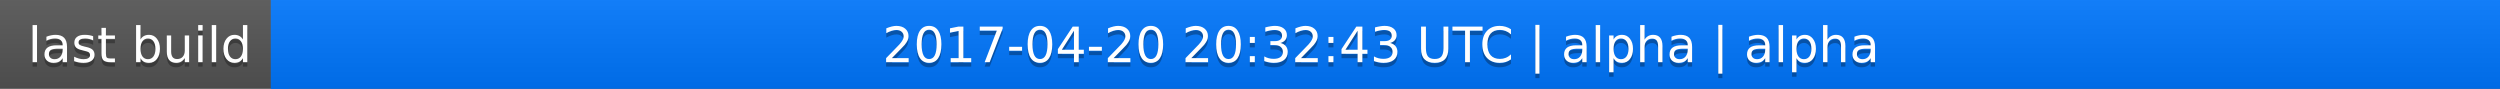
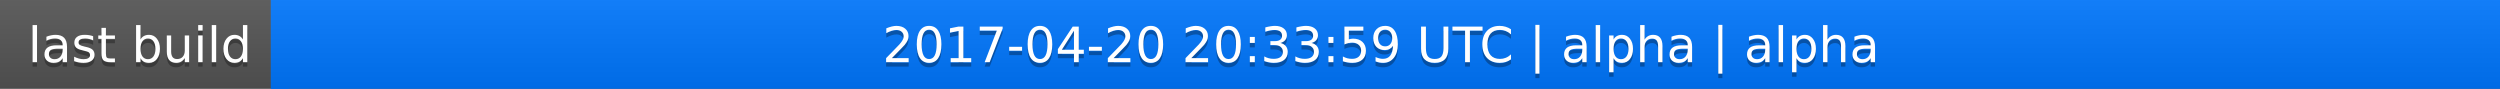
<svg xmlns="http://www.w3.org/2000/svg" width="563" height="20">
  <linearGradient id="a" x2="0" y2="100%">
    <stop offset="0" stop-color="#bbb" stop-opacity=".1" />
    <stop offset="1" stop-opacity=".1" />
  </linearGradient>
  <rect rx="0" width="563" height="20" fill="#555" />
  <rect rx="0" x="61" width="502" height="20" fill="#07f" />
  <path fill="#07f" d="M61 0h4v20h-4z" />
  <rect rx="0" width="563" height="20" fill="url(#a)" />
  <g fill="#fff" text-anchor="middle" font-family="DejaVu Sans,Verdana,Geneva,sans-serif" font-size="11">
    <text x="31.5" y="15" fill="#010101" fill-opacity=".3">last build</text>
    <text x="31.5" y="14">last build</text>
-     <text x="311" y="15" fill="#010101" fill-opacity=".3">2017-04-20 20:32:43 UTC | alpha | alpha</text>
-     <text x="311" y="14">2017-04-20 20:32:43 UTC | alpha | alpha</text>
+     <text x="311" y="15" fill="#010101" fill-opacity=".3">2017-04-20 20:33:59 UTC | alpha | alpha</text>
+     <text x="311" y="14">2017-04-20 20:33:59 UTC | alpha | alpha</text>
  </g>
</svg>
